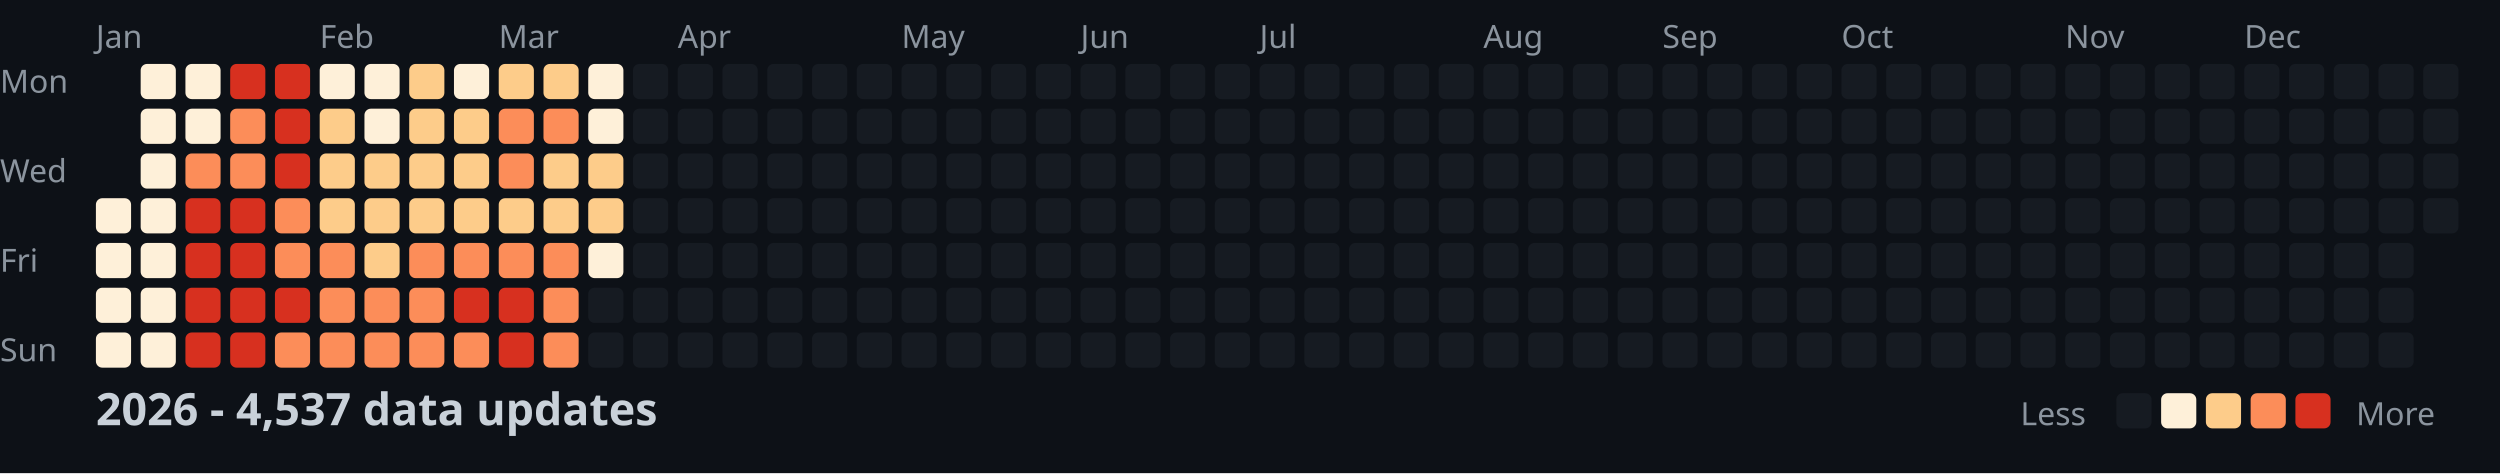
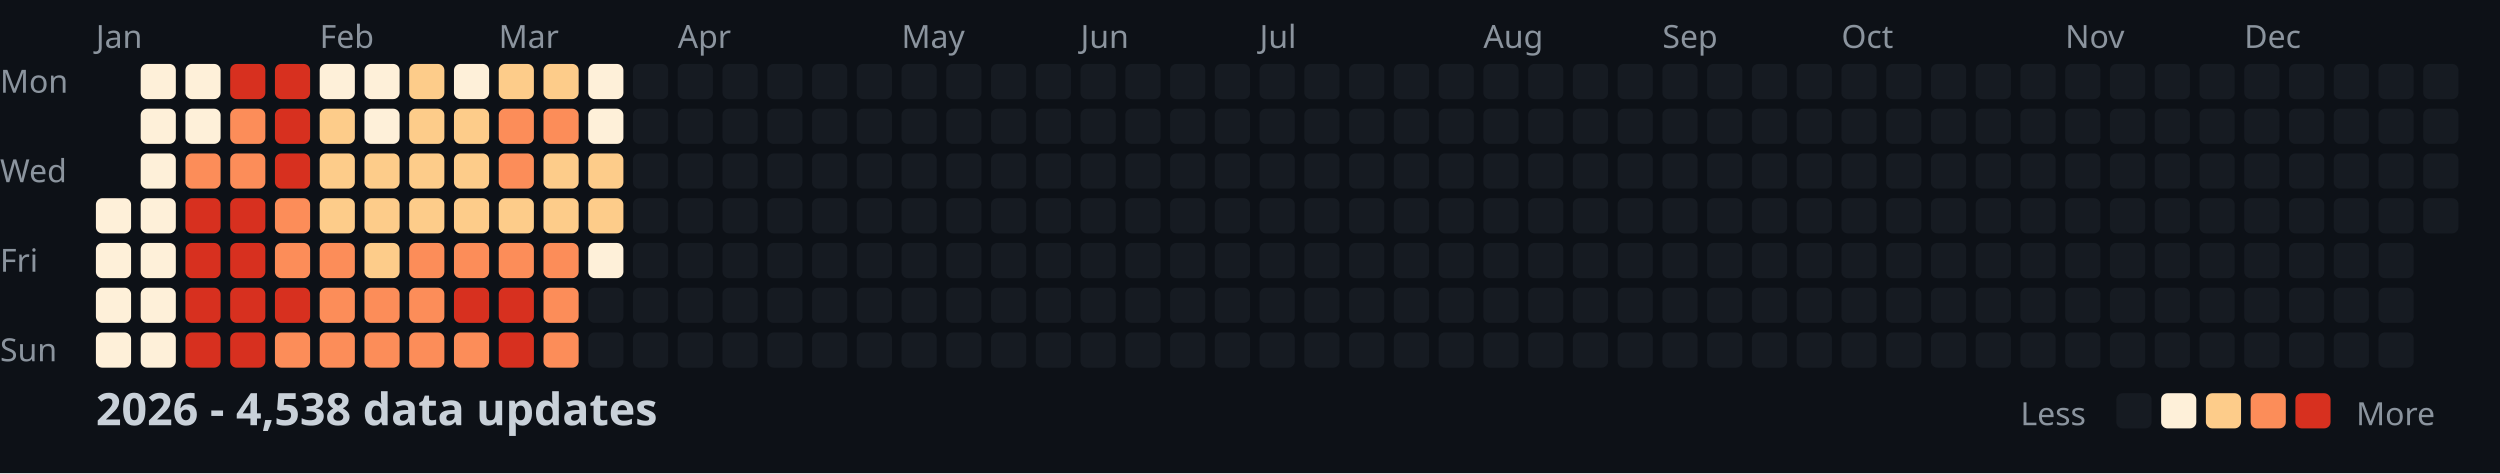
<svg xmlns="http://www.w3.org/2000/svg" width="782" height="148">
  <style>
    .month { font: 10px sans-serif; fill: #8b949e; }
    .day { font: 10px sans-serif; fill: #8b949e; }
    .title { font: bold 14px sans-serif; fill: #c9d1d9; }
    .legend { font: 10px sans-serif; fill: #8b949e; }
  </style>
  <rect width="100%" height="100%" fill="#0d1117" />
  <text x="0" y="29" class="day">Mon</text>
  <text x="0" y="57" class="day">Wed</text>
  <text x="0" y="85" class="day">Fri</text>
  <text x="0" y="113" class="day">Sun</text>
  <text x="30" y="15" class="month">Jan</text>
  <text x="100" y="15" class="month">Feb</text>
  <text x="156" y="15" class="month">Mar</text>
  <text x="212" y="15" class="month">Apr</text>
  <text x="282" y="15" class="month">May</text>
  <text x="338" y="15" class="month">Jun</text>
  <text x="394" y="15" class="month">Jul</text>
  <text x="464" y="15" class="month">Aug</text>
  <text x="520" y="15" class="month">Sep</text>
  <text x="576" y="15" class="month">Oct</text>
  <text x="646" y="15" class="month">Nov</text>
  <text x="702" y="15" class="month">Dec</text>
  <rect x="30" y="62" width="11" height="11" fill="#fef0d9" rx="2" />
  <rect x="30" y="76" width="11" height="11" fill="#fef0d9" rx="2" />
  <rect x="30" y="90" width="11" height="11" fill="#fef0d9" rx="2" />
  <rect x="30" y="104" width="11" height="11" fill="#fef0d9" rx="2" />
  <rect x="44" y="20" width="11" height="11" fill="#fef0d9" rx="2" />
  <rect x="44" y="34" width="11" height="11" fill="#fef0d9" rx="2" />
  <rect x="44" y="48" width="11" height="11" fill="#fef0d9" rx="2" />
  <rect x="44" y="62" width="11" height="11" fill="#fef0d9" rx="2" />
  <rect x="44" y="76" width="11" height="11" fill="#fef0d9" rx="2" />
  <rect x="44" y="90" width="11" height="11" fill="#fef0d9" rx="2" />
  <rect x="44" y="104" width="11" height="11" fill="#fef0d9" rx="2" />
  <rect x="58" y="20" width="11" height="11" fill="#fef0d9" rx="2" />
  <rect x="58" y="34" width="11" height="11" fill="#fef0d9" rx="2" />
  <rect x="58" y="48" width="11" height="11" fill="#fc8d59" rx="2" />
  <rect x="58" y="62" width="11" height="11" fill="#d7301f" rx="2" />
  <rect x="58" y="76" width="11" height="11" fill="#d7301f" rx="2" />
  <rect x="58" y="90" width="11" height="11" fill="#d7301f" rx="2" />
  <rect x="58" y="104" width="11" height="11" fill="#d7301f" rx="2" />
  <rect x="72" y="20" width="11" height="11" fill="#d7301f" rx="2" />
  <rect x="72" y="34" width="11" height="11" fill="#fc8d59" rx="2" />
  <rect x="72" y="48" width="11" height="11" fill="#fc8d59" rx="2" />
  <rect x="72" y="62" width="11" height="11" fill="#d7301f" rx="2" />
  <rect x="72" y="76" width="11" height="11" fill="#d7301f" rx="2" />
  <rect x="72" y="90" width="11" height="11" fill="#d7301f" rx="2" />
  <rect x="72" y="104" width="11" height="11" fill="#d7301f" rx="2" />
  <rect x="86" y="20" width="11" height="11" fill="#d7301f" rx="2" />
  <rect x="86" y="34" width="11" height="11" fill="#d7301f" rx="2" />
  <rect x="86" y="48" width="11" height="11" fill="#d7301f" rx="2" />
  <rect x="86" y="62" width="11" height="11" fill="#fc8d59" rx="2" />
  <rect x="86" y="76" width="11" height="11" fill="#fc8d59" rx="2" />
  <rect x="86" y="90" width="11" height="11" fill="#d7301f" rx="2" />
  <rect x="86" y="104" width="11" height="11" fill="#fc8d59" rx="2" />
  <rect x="100" y="20" width="11" height="11" fill="#fef0d9" rx="2" />
  <rect x="100" y="34" width="11" height="11" fill="#fdcc8a" rx="2" />
  <rect x="100" y="48" width="11" height="11" fill="#fdcc8a" rx="2" />
  <rect x="100" y="62" width="11" height="11" fill="#fdcc8a" rx="2" />
  <rect x="100" y="76" width="11" height="11" fill="#fc8d59" rx="2" />
  <rect x="100" y="90" width="11" height="11" fill="#fc8d59" rx="2" />
  <rect x="100" y="104" width="11" height="11" fill="#fc8d59" rx="2" />
  <rect x="114" y="20" width="11" height="11" fill="#fef0d9" rx="2" />
  <rect x="114" y="34" width="11" height="11" fill="#fef0d9" rx="2" />
  <rect x="114" y="48" width="11" height="11" fill="#fdcc8a" rx="2" />
  <rect x="114" y="62" width="11" height="11" fill="#fdcc8a" rx="2" />
  <rect x="114" y="76" width="11" height="11" fill="#fdcc8a" rx="2" />
  <rect x="114" y="90" width="11" height="11" fill="#fc8d59" rx="2" />
  <rect x="114" y="104" width="11" height="11" fill="#fc8d59" rx="2" />
  <rect x="128" y="20" width="11" height="11" fill="#fdcc8a" rx="2" />
  <rect x="128" y="34" width="11" height="11" fill="#fdcc8a" rx="2" />
  <rect x="128" y="48" width="11" height="11" fill="#fdcc8a" rx="2" />
  <rect x="128" y="62" width="11" height="11" fill="#fdcc8a" rx="2" />
  <rect x="128" y="76" width="11" height="11" fill="#fc8d59" rx="2" />
  <rect x="128" y="90" width="11" height="11" fill="#fc8d59" rx="2" />
  <rect x="128" y="104" width="11" height="11" fill="#fc8d59" rx="2" />
  <rect x="142" y="20" width="11" height="11" fill="#fef0d9" rx="2" />
  <rect x="142" y="34" width="11" height="11" fill="#fdcc8a" rx="2" />
  <rect x="142" y="48" width="11" height="11" fill="#fdcc8a" rx="2" />
  <rect x="142" y="62" width="11" height="11" fill="#fdcc8a" rx="2" />
  <rect x="142" y="76" width="11" height="11" fill="#fc8d59" rx="2" />
  <rect x="142" y="90" width="11" height="11" fill="#d7301f" rx="2" />
  <rect x="142" y="104" width="11" height="11" fill="#fc8d59" rx="2" />
  <rect x="156" y="20" width="11" height="11" fill="#fdcc8a" rx="2" />
  <rect x="156" y="34" width="11" height="11" fill="#fc8d59" rx="2" />
  <rect x="156" y="48" width="11" height="11" fill="#fc8d59" rx="2" />
  <rect x="156" y="62" width="11" height="11" fill="#fdcc8a" rx="2" />
  <rect x="156" y="76" width="11" height="11" fill="#fc8d59" rx="2" />
  <rect x="156" y="90" width="11" height="11" fill="#d7301f" rx="2" />
  <rect x="156" y="104" width="11" height="11" fill="#d7301f" rx="2" />
  <rect x="170" y="20" width="11" height="11" fill="#fdcc8a" rx="2" />
  <rect x="170" y="34" width="11" height="11" fill="#fc8d59" rx="2" />
  <rect x="170" y="48" width="11" height="11" fill="#fdcc8a" rx="2" />
  <rect x="170" y="62" width="11" height="11" fill="#fdcc8a" rx="2" />
  <rect x="170" y="76" width="11" height="11" fill="#fc8d59" rx="2" />
  <rect x="170" y="90" width="11" height="11" fill="#fc8d59" rx="2" />
  <rect x="170" y="104" width="11" height="11" fill="#fc8d59" rx="2" />
  <rect x="184" y="20" width="11" height="11" fill="#fef0d9" rx="2" />
  <rect x="184" y="34" width="11" height="11" fill="#fef0d9" rx="2" />
  <rect x="184" y="48" width="11" height="11" fill="#fdcc8a" rx="2" />
  <rect x="184" y="62" width="11" height="11" fill="#fdcc8a" rx="2" />
  <rect x="184" y="76" width="11" height="11" fill="#fef0d9" rx="2" />
  <rect x="184" y="90" width="11" height="11" fill="#161b22" rx="2" />
  <rect x="184" y="104" width="11" height="11" fill="#161b22" rx="2" />
  <rect x="198" y="20" width="11" height="11" fill="#161b22" rx="2" />
  <rect x="198" y="34" width="11" height="11" fill="#161b22" rx="2" />
  <rect x="198" y="48" width="11" height="11" fill="#161b22" rx="2" />
  <rect x="198" y="62" width="11" height="11" fill="#161b22" rx="2" />
  <rect x="198" y="76" width="11" height="11" fill="#161b22" rx="2" />
  <rect x="198" y="90" width="11" height="11" fill="#161b22" rx="2" />
  <rect x="198" y="104" width="11" height="11" fill="#161b22" rx="2" />
  <rect x="212" y="20" width="11" height="11" fill="#161b22" rx="2" />
  <rect x="212" y="34" width="11" height="11" fill="#161b22" rx="2" />
  <rect x="212" y="48" width="11" height="11" fill="#161b22" rx="2" />
  <rect x="212" y="62" width="11" height="11" fill="#161b22" rx="2" />
  <rect x="212" y="76" width="11" height="11" fill="#161b22" rx="2" />
  <rect x="212" y="90" width="11" height="11" fill="#161b22" rx="2" />
  <rect x="212" y="104" width="11" height="11" fill="#161b22" rx="2" />
  <rect x="226" y="20" width="11" height="11" fill="#161b22" rx="2" />
  <rect x="226" y="34" width="11" height="11" fill="#161b22" rx="2" />
  <rect x="226" y="48" width="11" height="11" fill="#161b22" rx="2" />
  <rect x="226" y="62" width="11" height="11" fill="#161b22" rx="2" />
  <rect x="226" y="76" width="11" height="11" fill="#161b22" rx="2" />
  <rect x="226" y="90" width="11" height="11" fill="#161b22" rx="2" />
  <rect x="226" y="104" width="11" height="11" fill="#161b22" rx="2" />
  <rect x="240" y="20" width="11" height="11" fill="#161b22" rx="2" />
  <rect x="240" y="34" width="11" height="11" fill="#161b22" rx="2" />
  <rect x="240" y="48" width="11" height="11" fill="#161b22" rx="2" />
  <rect x="240" y="62" width="11" height="11" fill="#161b22" rx="2" />
  <rect x="240" y="76" width="11" height="11" fill="#161b22" rx="2" />
  <rect x="240" y="90" width="11" height="11" fill="#161b22" rx="2" />
  <rect x="240" y="104" width="11" height="11" fill="#161b22" rx="2" />
  <rect x="254" y="20" width="11" height="11" fill="#161b22" rx="2" />
  <rect x="254" y="34" width="11" height="11" fill="#161b22" rx="2" />
  <rect x="254" y="48" width="11" height="11" fill="#161b22" rx="2" />
  <rect x="254" y="62" width="11" height="11" fill="#161b22" rx="2" />
  <rect x="254" y="76" width="11" height="11" fill="#161b22" rx="2" />
  <rect x="254" y="90" width="11" height="11" fill="#161b22" rx="2" />
  <rect x="254" y="104" width="11" height="11" fill="#161b22" rx="2" />
  <rect x="268" y="20" width="11" height="11" fill="#161b22" rx="2" />
  <rect x="268" y="34" width="11" height="11" fill="#161b22" rx="2" />
  <rect x="268" y="48" width="11" height="11" fill="#161b22" rx="2" />
  <rect x="268" y="62" width="11" height="11" fill="#161b22" rx="2" />
  <rect x="268" y="76" width="11" height="11" fill="#161b22" rx="2" />
  <rect x="268" y="90" width="11" height="11" fill="#161b22" rx="2" />
  <rect x="268" y="104" width="11" height="11" fill="#161b22" rx="2" />
  <rect x="282" y="20" width="11" height="11" fill="#161b22" rx="2" />
  <rect x="282" y="34" width="11" height="11" fill="#161b22" rx="2" />
  <rect x="282" y="48" width="11" height="11" fill="#161b22" rx="2" />
  <rect x="282" y="62" width="11" height="11" fill="#161b22" rx="2" />
  <rect x="282" y="76" width="11" height="11" fill="#161b22" rx="2" />
  <rect x="282" y="90" width="11" height="11" fill="#161b22" rx="2" />
  <rect x="282" y="104" width="11" height="11" fill="#161b22" rx="2" />
  <rect x="296" y="20" width="11" height="11" fill="#161b22" rx="2" />
  <rect x="296" y="34" width="11" height="11" fill="#161b22" rx="2" />
  <rect x="296" y="48" width="11" height="11" fill="#161b22" rx="2" />
  <rect x="296" y="62" width="11" height="11" fill="#161b22" rx="2" />
  <rect x="296" y="76" width="11" height="11" fill="#161b22" rx="2" />
  <rect x="296" y="90" width="11" height="11" fill="#161b22" rx="2" />
  <rect x="296" y="104" width="11" height="11" fill="#161b22" rx="2" />
  <rect x="310" y="20" width="11" height="11" fill="#161b22" rx="2" />
  <rect x="310" y="34" width="11" height="11" fill="#161b22" rx="2" />
  <rect x="310" y="48" width="11" height="11" fill="#161b22" rx="2" />
  <rect x="310" y="62" width="11" height="11" fill="#161b22" rx="2" />
  <rect x="310" y="76" width="11" height="11" fill="#161b22" rx="2" />
  <rect x="310" y="90" width="11" height="11" fill="#161b22" rx="2" />
  <rect x="310" y="104" width="11" height="11" fill="#161b22" rx="2" />
  <rect x="324" y="20" width="11" height="11" fill="#161b22" rx="2" />
  <rect x="324" y="34" width="11" height="11" fill="#161b22" rx="2" />
  <rect x="324" y="48" width="11" height="11" fill="#161b22" rx="2" />
  <rect x="324" y="62" width="11" height="11" fill="#161b22" rx="2" />
  <rect x="324" y="76" width="11" height="11" fill="#161b22" rx="2" />
  <rect x="324" y="90" width="11" height="11" fill="#161b22" rx="2" />
  <rect x="324" y="104" width="11" height="11" fill="#161b22" rx="2" />
  <rect x="338" y="20" width="11" height="11" fill="#161b22" rx="2" />
  <rect x="338" y="34" width="11" height="11" fill="#161b22" rx="2" />
  <rect x="338" y="48" width="11" height="11" fill="#161b22" rx="2" />
  <rect x="338" y="62" width="11" height="11" fill="#161b22" rx="2" />
  <rect x="338" y="76" width="11" height="11" fill="#161b22" rx="2" />
  <rect x="338" y="90" width="11" height="11" fill="#161b22" rx="2" />
  <rect x="338" y="104" width="11" height="11" fill="#161b22" rx="2" />
  <rect x="352" y="20" width="11" height="11" fill="#161b22" rx="2" />
  <rect x="352" y="34" width="11" height="11" fill="#161b22" rx="2" />
  <rect x="352" y="48" width="11" height="11" fill="#161b22" rx="2" />
  <rect x="352" y="62" width="11" height="11" fill="#161b22" rx="2" />
  <rect x="352" y="76" width="11" height="11" fill="#161b22" rx="2" />
  <rect x="352" y="90" width="11" height="11" fill="#161b22" rx="2" />
  <rect x="352" y="104" width="11" height="11" fill="#161b22" rx="2" />
  <rect x="366" y="20" width="11" height="11" fill="#161b22" rx="2" />
  <rect x="366" y="34" width="11" height="11" fill="#161b22" rx="2" />
  <rect x="366" y="48" width="11" height="11" fill="#161b22" rx="2" />
  <rect x="366" y="62" width="11" height="11" fill="#161b22" rx="2" />
  <rect x="366" y="76" width="11" height="11" fill="#161b22" rx="2" />
  <rect x="366" y="90" width="11" height="11" fill="#161b22" rx="2" />
  <rect x="366" y="104" width="11" height="11" fill="#161b22" rx="2" />
  <rect x="380" y="20" width="11" height="11" fill="#161b22" rx="2" />
  <rect x="380" y="34" width="11" height="11" fill="#161b22" rx="2" />
  <rect x="380" y="48" width="11" height="11" fill="#161b22" rx="2" />
  <rect x="380" y="62" width="11" height="11" fill="#161b22" rx="2" />
  <rect x="380" y="76" width="11" height="11" fill="#161b22" rx="2" />
  <rect x="380" y="90" width="11" height="11" fill="#161b22" rx="2" />
  <rect x="380" y="104" width="11" height="11" fill="#161b22" rx="2" />
  <rect x="394" y="20" width="11" height="11" fill="#161b22" rx="2" />
  <rect x="394" y="34" width="11" height="11" fill="#161b22" rx="2" />
  <rect x="394" y="48" width="11" height="11" fill="#161b22" rx="2" />
  <rect x="394" y="62" width="11" height="11" fill="#161b22" rx="2" />
  <rect x="394" y="76" width="11" height="11" fill="#161b22" rx="2" />
  <rect x="394" y="90" width="11" height="11" fill="#161b22" rx="2" />
  <rect x="394" y="104" width="11" height="11" fill="#161b22" rx="2" />
  <rect x="408" y="20" width="11" height="11" fill="#161b22" rx="2" />
  <rect x="408" y="34" width="11" height="11" fill="#161b22" rx="2" />
  <rect x="408" y="48" width="11" height="11" fill="#161b22" rx="2" />
  <rect x="408" y="62" width="11" height="11" fill="#161b22" rx="2" />
  <rect x="408" y="76" width="11" height="11" fill="#161b22" rx="2" />
  <rect x="408" y="90" width="11" height="11" fill="#161b22" rx="2" />
  <rect x="408" y="104" width="11" height="11" fill="#161b22" rx="2" />
  <rect x="422" y="20" width="11" height="11" fill="#161b22" rx="2" />
  <rect x="422" y="34" width="11" height="11" fill="#161b22" rx="2" />
  <rect x="422" y="48" width="11" height="11" fill="#161b22" rx="2" />
  <rect x="422" y="62" width="11" height="11" fill="#161b22" rx="2" />
  <rect x="422" y="76" width="11" height="11" fill="#161b22" rx="2" />
  <rect x="422" y="90" width="11" height="11" fill="#161b22" rx="2" />
  <rect x="422" y="104" width="11" height="11" fill="#161b22" rx="2" />
  <rect x="436" y="20" width="11" height="11" fill="#161b22" rx="2" />
  <rect x="436" y="34" width="11" height="11" fill="#161b22" rx="2" />
  <rect x="436" y="48" width="11" height="11" fill="#161b22" rx="2" />
  <rect x="436" y="62" width="11" height="11" fill="#161b22" rx="2" />
  <rect x="436" y="76" width="11" height="11" fill="#161b22" rx="2" />
  <rect x="436" y="90" width="11" height="11" fill="#161b22" rx="2" />
  <rect x="436" y="104" width="11" height="11" fill="#161b22" rx="2" />
  <rect x="450" y="20" width="11" height="11" fill="#161b22" rx="2" />
  <rect x="450" y="34" width="11" height="11" fill="#161b22" rx="2" />
  <rect x="450" y="48" width="11" height="11" fill="#161b22" rx="2" />
  <rect x="450" y="62" width="11" height="11" fill="#161b22" rx="2" />
  <rect x="450" y="76" width="11" height="11" fill="#161b22" rx="2" />
  <rect x="450" y="90" width="11" height="11" fill="#161b22" rx="2" />
  <rect x="450" y="104" width="11" height="11" fill="#161b22" rx="2" />
  <rect x="464" y="20" width="11" height="11" fill="#161b22" rx="2" />
  <rect x="464" y="34" width="11" height="11" fill="#161b22" rx="2" />
  <rect x="464" y="48" width="11" height="11" fill="#161b22" rx="2" />
  <rect x="464" y="62" width="11" height="11" fill="#161b22" rx="2" />
  <rect x="464" y="76" width="11" height="11" fill="#161b22" rx="2" />
  <rect x="464" y="90" width="11" height="11" fill="#161b22" rx="2" />
  <rect x="464" y="104" width="11" height="11" fill="#161b22" rx="2" />
  <rect x="478" y="20" width="11" height="11" fill="#161b22" rx="2" />
  <rect x="478" y="34" width="11" height="11" fill="#161b22" rx="2" />
  <rect x="478" y="48" width="11" height="11" fill="#161b22" rx="2" />
  <rect x="478" y="62" width="11" height="11" fill="#161b22" rx="2" />
  <rect x="478" y="76" width="11" height="11" fill="#161b22" rx="2" />
  <rect x="478" y="90" width="11" height="11" fill="#161b22" rx="2" />
  <rect x="478" y="104" width="11" height="11" fill="#161b22" rx="2" />
  <rect x="492" y="20" width="11" height="11" fill="#161b22" rx="2" />
  <rect x="492" y="34" width="11" height="11" fill="#161b22" rx="2" />
  <rect x="492" y="48" width="11" height="11" fill="#161b22" rx="2" />
  <rect x="492" y="62" width="11" height="11" fill="#161b22" rx="2" />
  <rect x="492" y="76" width="11" height="11" fill="#161b22" rx="2" />
  <rect x="492" y="90" width="11" height="11" fill="#161b22" rx="2" />
  <rect x="492" y="104" width="11" height="11" fill="#161b22" rx="2" />
  <rect x="506" y="20" width="11" height="11" fill="#161b22" rx="2" />
  <rect x="506" y="34" width="11" height="11" fill="#161b22" rx="2" />
  <rect x="506" y="48" width="11" height="11" fill="#161b22" rx="2" />
  <rect x="506" y="62" width="11" height="11" fill="#161b22" rx="2" />
  <rect x="506" y="76" width="11" height="11" fill="#161b22" rx="2" />
  <rect x="506" y="90" width="11" height="11" fill="#161b22" rx="2" />
  <rect x="506" y="104" width="11" height="11" fill="#161b22" rx="2" />
  <rect x="520" y="20" width="11" height="11" fill="#161b22" rx="2" />
  <rect x="520" y="34" width="11" height="11" fill="#161b22" rx="2" />
  <rect x="520" y="48" width="11" height="11" fill="#161b22" rx="2" />
  <rect x="520" y="62" width="11" height="11" fill="#161b22" rx="2" />
  <rect x="520" y="76" width="11" height="11" fill="#161b22" rx="2" />
  <rect x="520" y="90" width="11" height="11" fill="#161b22" rx="2" />
  <rect x="520" y="104" width="11" height="11" fill="#161b22" rx="2" />
  <rect x="534" y="20" width="11" height="11" fill="#161b22" rx="2" />
  <rect x="534" y="34" width="11" height="11" fill="#161b22" rx="2" />
  <rect x="534" y="48" width="11" height="11" fill="#161b22" rx="2" />
  <rect x="534" y="62" width="11" height="11" fill="#161b22" rx="2" />
  <rect x="534" y="76" width="11" height="11" fill="#161b22" rx="2" />
  <rect x="534" y="90" width="11" height="11" fill="#161b22" rx="2" />
  <rect x="534" y="104" width="11" height="11" fill="#161b22" rx="2" />
  <rect x="548" y="20" width="11" height="11" fill="#161b22" rx="2" />
  <rect x="548" y="34" width="11" height="11" fill="#161b22" rx="2" />
  <rect x="548" y="48" width="11" height="11" fill="#161b22" rx="2" />
  <rect x="548" y="62" width="11" height="11" fill="#161b22" rx="2" />
  <rect x="548" y="76" width="11" height="11" fill="#161b22" rx="2" />
  <rect x="548" y="90" width="11" height="11" fill="#161b22" rx="2" />
  <rect x="548" y="104" width="11" height="11" fill="#161b22" rx="2" />
  <rect x="562" y="20" width="11" height="11" fill="#161b22" rx="2" />
  <rect x="562" y="34" width="11" height="11" fill="#161b22" rx="2" />
  <rect x="562" y="48" width="11" height="11" fill="#161b22" rx="2" />
  <rect x="562" y="62" width="11" height="11" fill="#161b22" rx="2" />
  <rect x="562" y="76" width="11" height="11" fill="#161b22" rx="2" />
  <rect x="562" y="90" width="11" height="11" fill="#161b22" rx="2" />
  <rect x="562" y="104" width="11" height="11" fill="#161b22" rx="2" />
  <rect x="576" y="20" width="11" height="11" fill="#161b22" rx="2" />
  <rect x="576" y="34" width="11" height="11" fill="#161b22" rx="2" />
  <rect x="576" y="48" width="11" height="11" fill="#161b22" rx="2" />
  <rect x="576" y="62" width="11" height="11" fill="#161b22" rx="2" />
  <rect x="576" y="76" width="11" height="11" fill="#161b22" rx="2" />
  <rect x="576" y="90" width="11" height="11" fill="#161b22" rx="2" />
  <rect x="576" y="104" width="11" height="11" fill="#161b22" rx="2" />
  <rect x="590" y="20" width="11" height="11" fill="#161b22" rx="2" />
  <rect x="590" y="34" width="11" height="11" fill="#161b22" rx="2" />
  <rect x="590" y="48" width="11" height="11" fill="#161b22" rx="2" />
  <rect x="590" y="62" width="11" height="11" fill="#161b22" rx="2" />
  <rect x="590" y="76" width="11" height="11" fill="#161b22" rx="2" />
  <rect x="590" y="90" width="11" height="11" fill="#161b22" rx="2" />
  <rect x="590" y="104" width="11" height="11" fill="#161b22" rx="2" />
  <rect x="604" y="20" width="11" height="11" fill="#161b22" rx="2" />
  <rect x="604" y="34" width="11" height="11" fill="#161b22" rx="2" />
  <rect x="604" y="48" width="11" height="11" fill="#161b22" rx="2" />
  <rect x="604" y="62" width="11" height="11" fill="#161b22" rx="2" />
  <rect x="604" y="76" width="11" height="11" fill="#161b22" rx="2" />
  <rect x="604" y="90" width="11" height="11" fill="#161b22" rx="2" />
  <rect x="604" y="104" width="11" height="11" fill="#161b22" rx="2" />
  <rect x="618" y="20" width="11" height="11" fill="#161b22" rx="2" />
  <rect x="618" y="34" width="11" height="11" fill="#161b22" rx="2" />
  <rect x="618" y="48" width="11" height="11" fill="#161b22" rx="2" />
  <rect x="618" y="62" width="11" height="11" fill="#161b22" rx="2" />
  <rect x="618" y="76" width="11" height="11" fill="#161b22" rx="2" />
  <rect x="618" y="90" width="11" height="11" fill="#161b22" rx="2" />
  <rect x="618" y="104" width="11" height="11" fill="#161b22" rx="2" />
  <rect x="632" y="20" width="11" height="11" fill="#161b22" rx="2" />
  <rect x="632" y="34" width="11" height="11" fill="#161b22" rx="2" />
  <rect x="632" y="48" width="11" height="11" fill="#161b22" rx="2" />
  <rect x="632" y="62" width="11" height="11" fill="#161b22" rx="2" />
  <rect x="632" y="76" width="11" height="11" fill="#161b22" rx="2" />
  <rect x="632" y="90" width="11" height="11" fill="#161b22" rx="2" />
  <rect x="632" y="104" width="11" height="11" fill="#161b22" rx="2" />
  <rect x="646" y="20" width="11" height="11" fill="#161b22" rx="2" />
  <rect x="646" y="34" width="11" height="11" fill="#161b22" rx="2" />
  <rect x="646" y="48" width="11" height="11" fill="#161b22" rx="2" />
  <rect x="646" y="62" width="11" height="11" fill="#161b22" rx="2" />
  <rect x="646" y="76" width="11" height="11" fill="#161b22" rx="2" />
  <rect x="646" y="90" width="11" height="11" fill="#161b22" rx="2" />
  <rect x="646" y="104" width="11" height="11" fill="#161b22" rx="2" />
  <rect x="660" y="20" width="11" height="11" fill="#161b22" rx="2" />
  <rect x="660" y="34" width="11" height="11" fill="#161b22" rx="2" />
  <rect x="660" y="48" width="11" height="11" fill="#161b22" rx="2" />
  <rect x="660" y="62" width="11" height="11" fill="#161b22" rx="2" />
  <rect x="660" y="76" width="11" height="11" fill="#161b22" rx="2" />
  <rect x="660" y="90" width="11" height="11" fill="#161b22" rx="2" />
  <rect x="660" y="104" width="11" height="11" fill="#161b22" rx="2" />
  <rect x="674" y="20" width="11" height="11" fill="#161b22" rx="2" />
  <rect x="674" y="34" width="11" height="11" fill="#161b22" rx="2" />
  <rect x="674" y="48" width="11" height="11" fill="#161b22" rx="2" />
  <rect x="674" y="62" width="11" height="11" fill="#161b22" rx="2" />
  <rect x="674" y="76" width="11" height="11" fill="#161b22" rx="2" />
  <rect x="674" y="90" width="11" height="11" fill="#161b22" rx="2" />
  <rect x="674" y="104" width="11" height="11" fill="#161b22" rx="2" />
  <rect x="688" y="20" width="11" height="11" fill="#161b22" rx="2" />
  <rect x="688" y="34" width="11" height="11" fill="#161b22" rx="2" />
  <rect x="688" y="48" width="11" height="11" fill="#161b22" rx="2" />
  <rect x="688" y="62" width="11" height="11" fill="#161b22" rx="2" />
  <rect x="688" y="76" width="11" height="11" fill="#161b22" rx="2" />
  <rect x="688" y="90" width="11" height="11" fill="#161b22" rx="2" />
  <rect x="688" y="104" width="11" height="11" fill="#161b22" rx="2" />
  <rect x="702" y="20" width="11" height="11" fill="#161b22" rx="2" />
  <rect x="702" y="34" width="11" height="11" fill="#161b22" rx="2" />
  <rect x="702" y="48" width="11" height="11" fill="#161b22" rx="2" />
  <rect x="702" y="62" width="11" height="11" fill="#161b22" rx="2" />
  <rect x="702" y="76" width="11" height="11" fill="#161b22" rx="2" />
  <rect x="702" y="90" width="11" height="11" fill="#161b22" rx="2" />
  <rect x="702" y="104" width="11" height="11" fill="#161b22" rx="2" />
  <rect x="716" y="20" width="11" height="11" fill="#161b22" rx="2" />
  <rect x="716" y="34" width="11" height="11" fill="#161b22" rx="2" />
  <rect x="716" y="48" width="11" height="11" fill="#161b22" rx="2" />
  <rect x="716" y="62" width="11" height="11" fill="#161b22" rx="2" />
  <rect x="716" y="76" width="11" height="11" fill="#161b22" rx="2" />
  <rect x="716" y="90" width="11" height="11" fill="#161b22" rx="2" />
  <rect x="716" y="104" width="11" height="11" fill="#161b22" rx="2" />
  <rect x="730" y="20" width="11" height="11" fill="#161b22" rx="2" />
  <rect x="730" y="34" width="11" height="11" fill="#161b22" rx="2" />
  <rect x="730" y="48" width="11" height="11" fill="#161b22" rx="2" />
  <rect x="730" y="62" width="11" height="11" fill="#161b22" rx="2" />
  <rect x="730" y="76" width="11" height="11" fill="#161b22" rx="2" />
  <rect x="730" y="90" width="11" height="11" fill="#161b22" rx="2" />
  <rect x="730" y="104" width="11" height="11" fill="#161b22" rx="2" />
  <rect x="744" y="20" width="11" height="11" fill="#161b22" rx="2" />
  <rect x="744" y="34" width="11" height="11" fill="#161b22" rx="2" />
  <rect x="744" y="48" width="11" height="11" fill="#161b22" rx="2" />
  <rect x="744" y="62" width="11" height="11" fill="#161b22" rx="2" />
  <rect x="744" y="76" width="11" height="11" fill="#161b22" rx="2" />
  <rect x="744" y="90" width="11" height="11" fill="#161b22" rx="2" />
  <rect x="744" y="104" width="11" height="11" fill="#161b22" rx="2" />
  <rect x="758" y="20" width="11" height="11" fill="#161b22" rx="2" />
  <rect x="758" y="34" width="11" height="11" fill="#161b22" rx="2" />
  <rect x="758" y="48" width="11" height="11" fill="#161b22" rx="2" />
  <rect x="758" y="62" width="11" height="11" fill="#161b22" rx="2" />
-   <text x="30" y="133" class="title">2026 - 4,537 data updates</text>
+   <text x="30" y="133" class="title">2026 - 4,538 data updates</text>
  <text x="632" y="133" class="legend">Less</text>
  <rect x="662" y="123" width="11" height="11" fill="#161b22" rx="2" />
  <rect x="676" y="123" width="11" height="11" fill="#fef0d9" rx="2" />
  <rect x="690" y="123" width="11" height="11" fill="#fdcc8a" rx="2" />
  <rect x="704" y="123" width="11" height="11" fill="#fc8d59" rx="2" />
  <rect x="718" y="123" width="11" height="11" fill="#d7301f" rx="2" />
  <text x="737" y="133" class="legend">More</text>
</svg>
